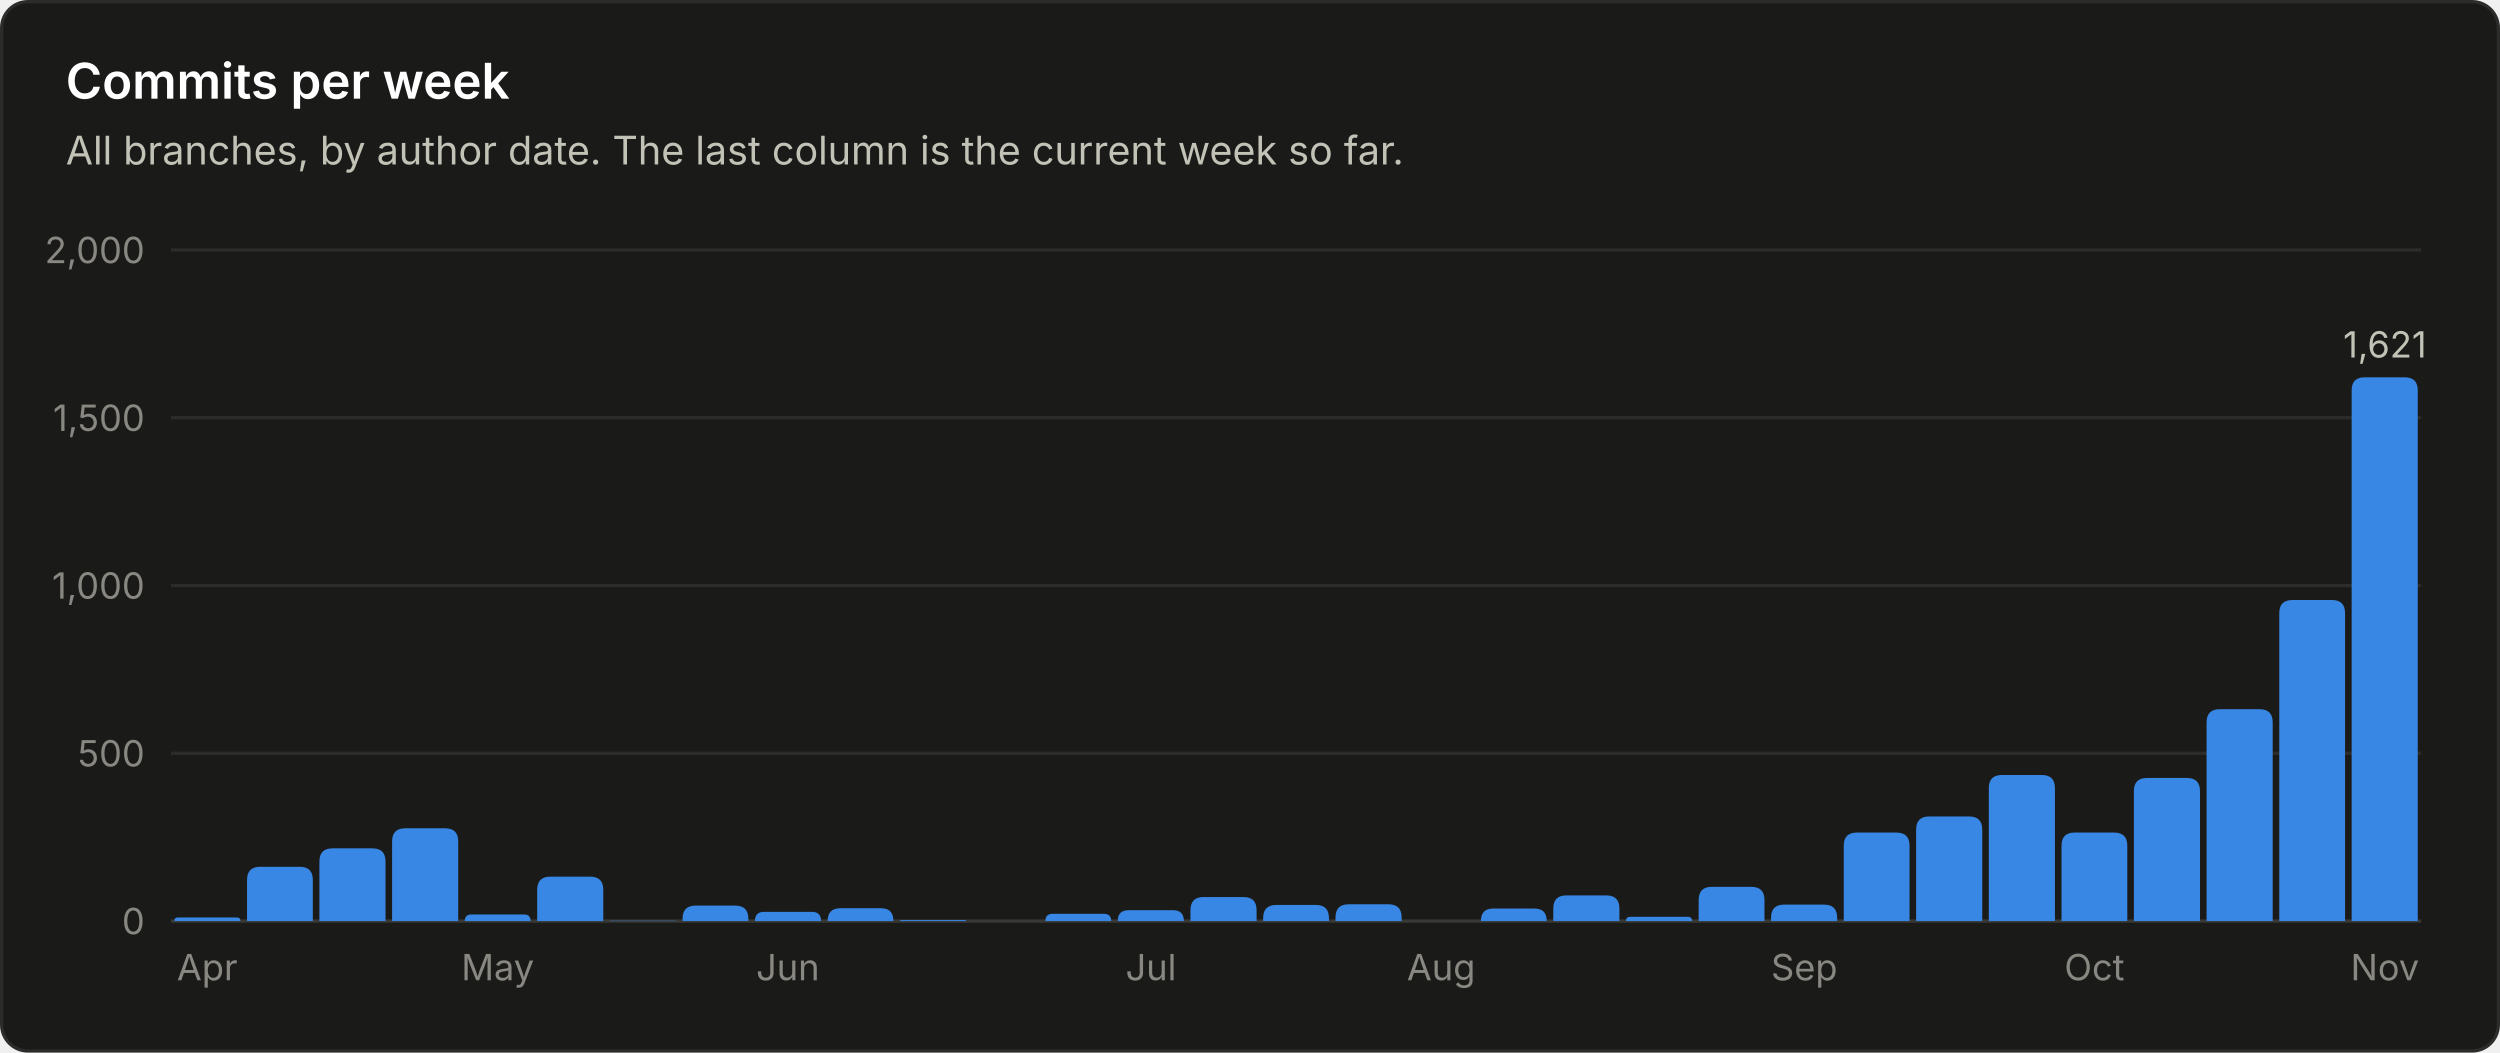
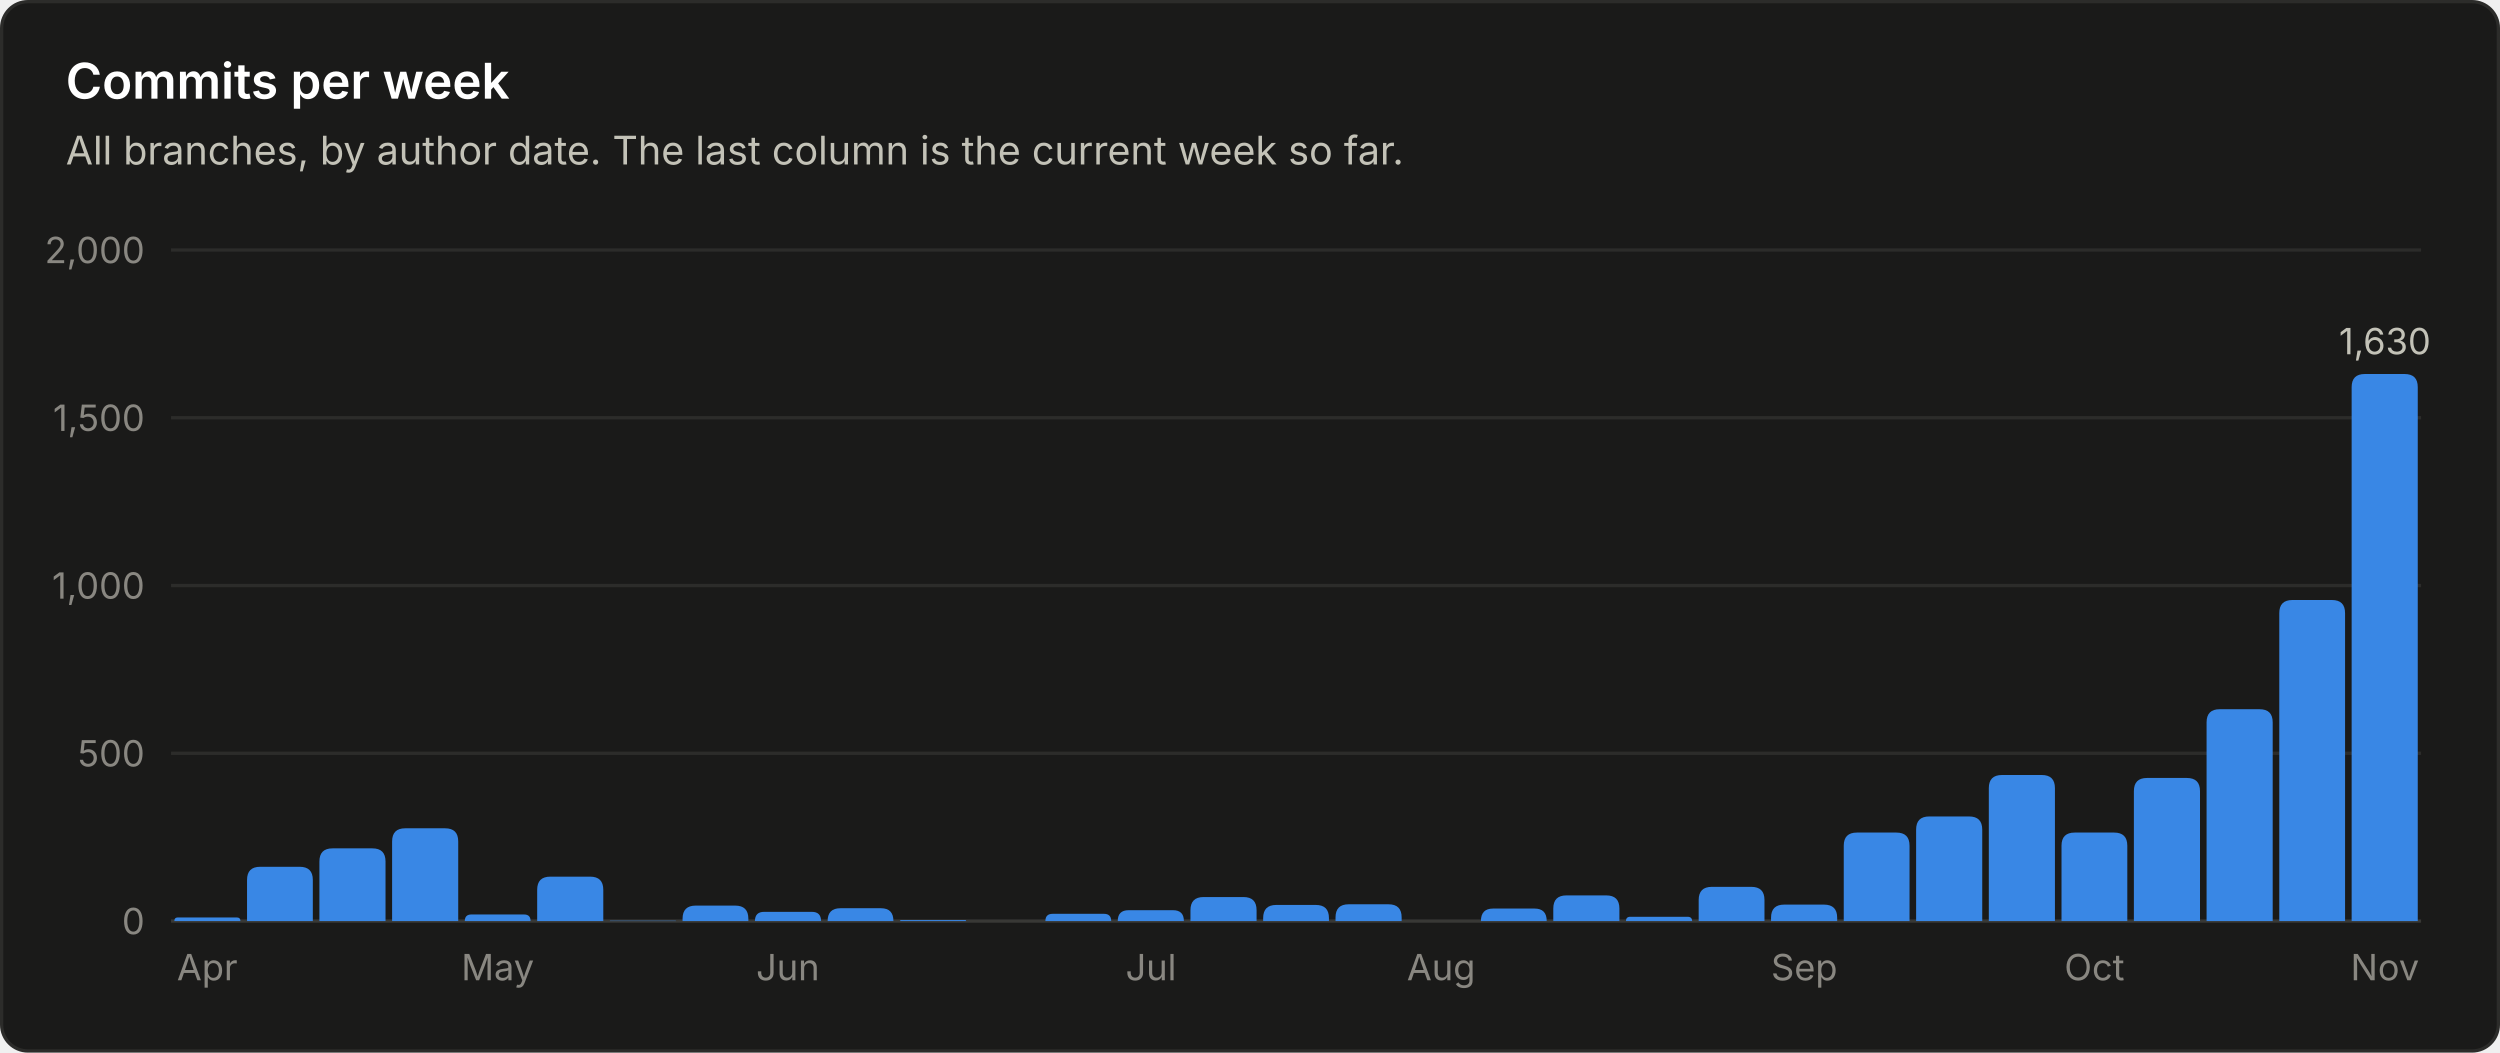
<svg xmlns="http://www.w3.org/2000/svg" viewBox="0 0 760 320" width="760" height="320" role="img" font-family="system-ui, -apple-system, 'Segoe UI', sans-serif">
  <rect x="0.5" y="0.5" width="759" height="319" rx="8" fill="#1a1a19" stroke="#2c2c2a" />
  <text x="20.0" y="30.0" fill="#ffffff" font-size="15" font-weight="600" text-anchor="start">Commits per week</text>
  <text x="20.0" y="50.0" fill="#c3c2b7" font-size="12" font-weight="400" text-anchor="start">All branches, by author date. The last column is the current week so far.</text>
  <line x1="52" y1="280.0" x2="736" y2="280.0" stroke="#383835" stroke-width="1" />
  <text x="44.0" y="284.0" fill="#898781" font-size="11" font-weight="400" text-anchor="end">0</text>
  <line x1="52" y1="229.0" x2="736" y2="229.0" stroke="#2c2c2a" stroke-width="1" />
  <text x="44.0" y="233.0" fill="#898781" font-size="11" font-weight="400" text-anchor="end">500</text>
  <line x1="52" y1="178.0" x2="736" y2="178.0" stroke="#2c2c2a" stroke-width="1" />
  <text x="44.0" y="182.0" fill="#898781" font-size="11" font-weight="400" text-anchor="end">1,000</text>
  <line x1="52" y1="127.0" x2="736" y2="127.0" stroke="#2c2c2a" stroke-width="1" />
  <text x="44.0" y="131.0" fill="#898781" font-size="11" font-weight="400" text-anchor="end">1,500</text>
  <line x1="52" y1="76.0" x2="736" y2="76.0" stroke="#2c2c2a" stroke-width="1" />
  <text x="44.0" y="80.0" fill="#898781" font-size="11" font-weight="400" text-anchor="end">2,000</text>
  <path d="M53.0 280.0 V280.0 Q53.0 278.9 54.1 278.9 H71.9 Q73.1 278.9 73.1 280.0 V280.0 Z" fill="#3987e5" />
  <text x="63.0" y="298.0" fill="#898781" font-size="11" font-weight="400" text-anchor="middle">Apr</text>
  <path d="M75.1 280.0 V267.5 Q75.1 263.5 79.1 263.5 H91.1 Q95.1 263.5 95.1 267.5 V280.0 Z" fill="#3987e5" />
  <path d="M97.1 280.0 V261.9 Q97.1 257.9 101.1 257.9 H113.2 Q117.2 257.9 117.2 261.9 V280.0 Z" fill="#3987e5" />
  <path d="M119.2 280.0 V255.8 Q119.2 251.8 123.2 251.8 H135.3 Q139.3 251.8 139.3 255.8 V280.0 Z" fill="#3987e5" />
  <path d="M141.3 280.0 V280.0 Q141.3 278.0 143.3 278.0 H159.3 Q161.3 278.0 161.3 280.0 V280.0 Z" fill="#3987e5" />
  <text x="151.3" y="298.0" fill="#898781" font-size="11" font-weight="400" text-anchor="middle">May</text>
  <path d="M163.3 280.0 V270.5 Q163.3 266.5 167.3 266.5 H179.4 Q183.4 266.5 183.4 270.5 V280.0 Z" fill="#3987e5" />
  <path d="M185.4 280.0 V280.0 Q185.4 279.9 185.5 279.9 H205.3 Q205.5 279.9 205.5 280.0 V280.0 Z" fill="#3987e5" />
  <path d="M207.5 280.0 V279.3 Q207.5 275.3 211.5 275.3 H223.5 Q227.5 275.3 227.5 279.3 V280.0 Z" fill="#3987e5" />
  <path d="M229.5 280.0 V280.0 Q229.5 277.2 232.3 277.2 H246.8 Q249.6 277.2 249.6 280.0 V280.0 Z" fill="#3987e5" />
  <text x="239.5" y="298.0" fill="#898781" font-size="11" font-weight="400" text-anchor="middle">Jun</text>
  <path d="M251.6 280.0 V280.0 Q251.6 276.1 255.5 276.1 H267.8 Q271.6 276.1 271.6 280.0 V280.0 Z" fill="#3987e5" />
  <path d="M273.6 280.0 V280.0 Q273.6 279.7 274.0 279.7 H293.4 Q293.7 279.7 293.7 280.0 V280.0 Z" fill="#3987e5" />
  <path d="M317.8 280.0 V280.0 Q317.8 277.8 320.0 277.8 H335.6 Q337.8 277.8 337.8 280.0 V280.0 Z" fill="#3987e5" />
  <path d="M339.8 280.0 V280.0 Q339.8 276.7 343.1 276.7 H356.6 Q359.9 276.7 359.9 280.0 V280.0 Z" fill="#3987e5" />
  <text x="349.9" y="298.0" fill="#898781" font-size="11" font-weight="400" text-anchor="middle">Jul</text>
  <path d="M361.9 280.0 V276.7 Q361.9 272.7 365.9 272.7 H378.0 Q382.0 272.7 382.0 276.7 V280.0 Z" fill="#3987e5" />
  <path d="M384.0 280.0 V279.1 Q384.0 275.1 388.0 275.1 H400.0 Q404.0 275.1 404.0 279.1 V280.0 Z" fill="#3987e5" />
  <path d="M406.0 280.0 V278.9 Q406.0 274.9 410.0 274.9 H422.1 Q426.1 274.9 426.1 278.9 V280.0 Z" fill="#3987e5" />
  <text x="438.1" y="298.0" fill="#898781" font-size="11" font-weight="400" text-anchor="middle">Aug</text>
  <path d="M450.2 280.0 V280.0 Q450.2 276.2 453.9 276.2 H466.5 Q470.2 276.2 470.2 280.0 V280.0 Z" fill="#3987e5" />
  <path d="M472.2 280.0 V276.2 Q472.2 272.2 476.2 272.2 H488.3 Q492.3 272.2 492.3 276.2 V280.0 Z" fill="#3987e5" />
  <path d="M494.3 280.0 V280.0 Q494.3 278.7 495.6 278.7 H513.0 Q514.4 278.7 514.4 280.0 V280.0 Z" fill="#3987e5" />
  <path d="M516.4 280.0 V273.6 Q516.4 269.6 520.4 269.6 H532.4 Q536.4 269.6 536.4 273.6 V280.0 Z" fill="#3987e5" />
  <path d="M538.4 280.0 V279.0 Q538.4 275.0 542.4 275.0 H554.5 Q558.5 275.0 558.5 279.0 V280.0 Z" fill="#3987e5" />
  <text x="548.5" y="298.0" fill="#898781" font-size="11" font-weight="400" text-anchor="middle">Sep</text>
  <path d="M560.5 280.0 V257.1 Q560.5 253.1 564.5 253.1 H576.5 Q580.5 253.1 580.5 257.1 V280.0 Z" fill="#3987e5" />
  <path d="M582.5 280.0 V252.2 Q582.5 248.2 586.5 248.2 H598.6 Q602.6 248.2 602.6 252.2 V280.0 Z" fill="#3987e5" />
  <path d="M604.6 280.0 V239.6 Q604.6 235.6 608.6 235.6 H620.7 Q624.7 235.6 624.7 239.6 V280.0 Z" fill="#3987e5" />
  <path d="M626.7 280.0 V257.1 Q626.7 253.1 630.7 253.1 H642.7 Q646.7 253.1 646.7 257.1 V280.0 Z" fill="#3987e5" />
  <text x="636.7" y="298.0" fill="#898781" font-size="11" font-weight="400" text-anchor="middle">Oct</text>
  <path d="M648.7 280.0 V240.5 Q648.7 236.5 652.7 236.5 H664.8 Q668.8 236.5 668.8 240.5 V280.0 Z" fill="#3987e5" />
  <path d="M670.8 280.0 V219.6 Q670.8 215.6 674.8 215.6 H686.9 Q690.9 215.6 690.9 219.6 V280.0 Z" fill="#3987e5" />
  <path d="M692.9 280.0 V186.4 Q692.9 182.4 696.9 182.4 H708.9 Q712.9 182.4 712.9 186.4 V280.0 Z" fill="#3987e5" />
-   <path d="M714.9 280.0 V118.7 Q714.9 114.7 718.9 114.7 H731.0 Q735.0 114.7 735.0 118.7 V280.0 Z" fill="#3987e5" />
-   <text x="725.0" y="108.7" fill="#c3c2b7" font-size="11" font-weight="400" text-anchor="middle">1,621</text>
+   <path d="M714.9 280.0 V117.7 Q714.9 113.7 718.9 113.7 H731.0 Q735.0 113.7 735.0 117.7 V280.0 Z" fill="#3987e5" />
+   <text x="725.0" y="107.7" fill="#c3c2b7" font-size="11" font-weight="400" text-anchor="middle">1,630</text>
  <text x="725.0" y="298.0" fill="#898781" font-size="11" font-weight="400" text-anchor="middle">Nov</text>
</svg>
